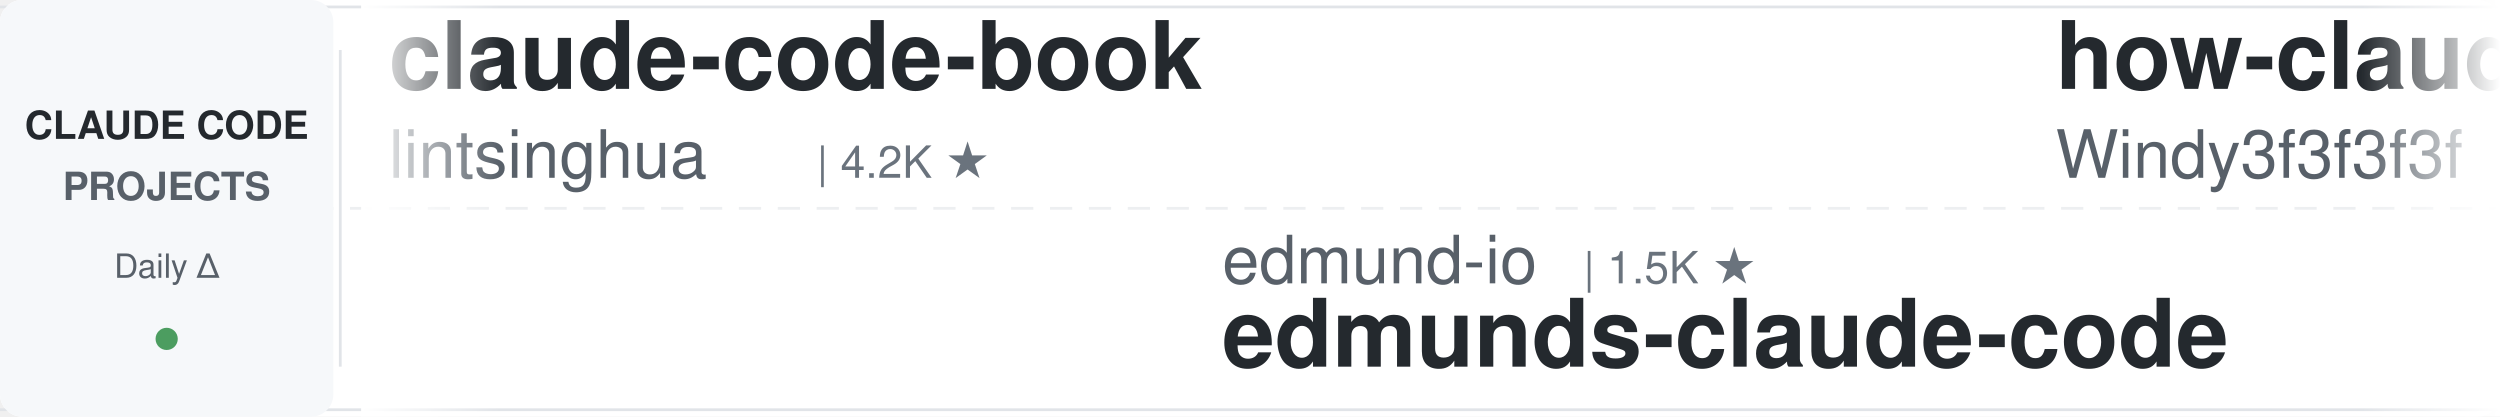
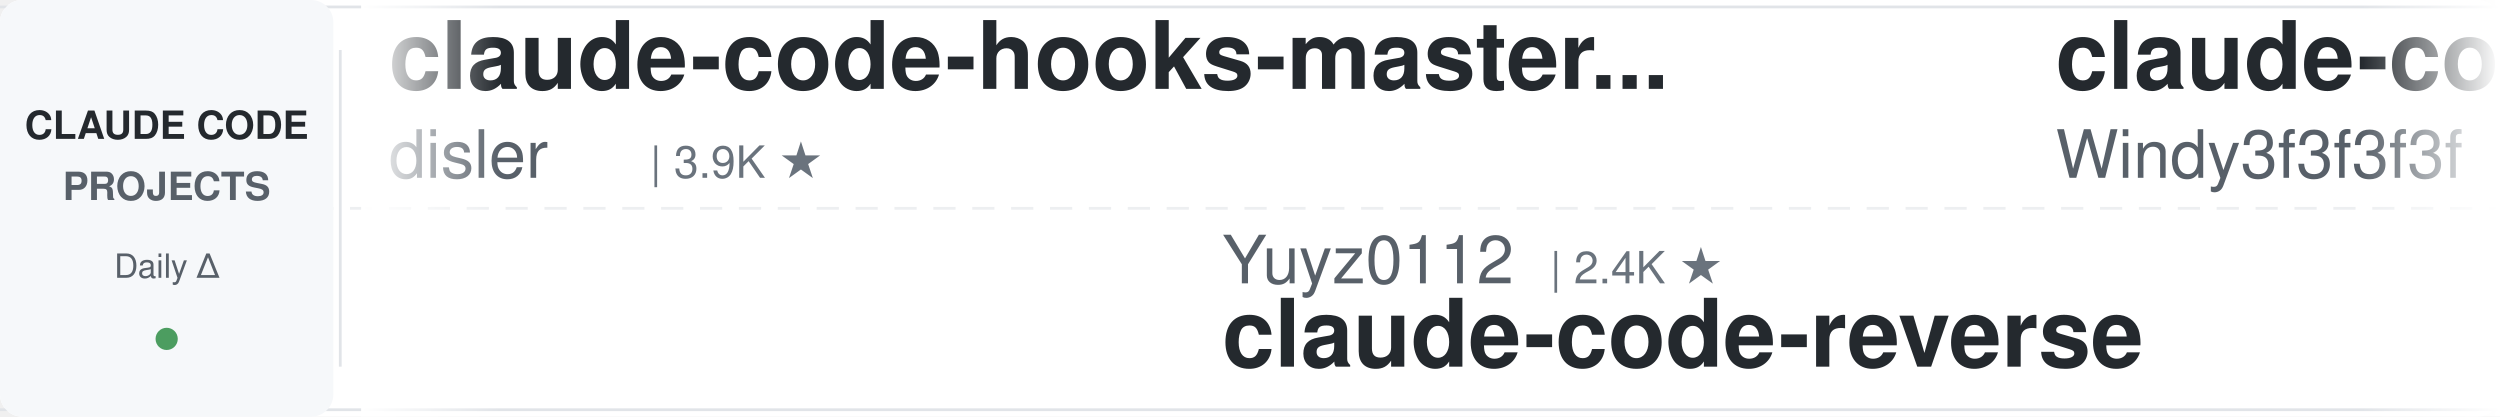
<svg xmlns="http://www.w3.org/2000/svg" width="900" height="150">
  <defs>
    <linearGradient id="leftFade" x1="0%" y1="0%" x2="100%" y2="0%">
      <stop offset="0%" style="stop-color:#ffffff;stop-opacity:1" />
      <stop offset="100%" style="stop-color:#ffffff;stop-opacity:0" />
    </linearGradient>
    <linearGradient id="rightFade" x1="0%" y1="0%" x2="100%" y2="0%">
      <stop offset="0%" style="stop-color:#ffffff;stop-opacity:0" />
      <stop offset="100%" style="stop-color:#ffffff;stop-opacity:1" />
    </linearGradient>
  </defs>
  <rect width="900" height="150" fill="#ffffff" rx="8" />
  <rect x="0" y="2" width="900" height="1" fill="#e1e4e8" />
  <rect x="0" y="147" width="900" height="1" fill="#e1e4e8" />
  <line x1="0" y1="75" x2="900" y2="75" stroke="#e1e4e8" stroke-width="1" stroke-dasharray="8 6" opacity="0.6" />
  <rect x="0" y="0" width="120" height="150" fill="#f6f8fa" rx="8" />
  <text x="60" y="50" font-family="-apple-system, BlinkMacSystemFont, 'Segoe UI', Helvetica, Arial, sans-serif" font-size="14" font-weight="600" fill="#24292e" text-anchor="middle">CLAUDE CODE</text>
  <text x="60" y="72" font-family="-apple-system, BlinkMacSystemFont, 'Segoe UI', Helvetica, Arial, sans-serif" font-size="14" font-weight="600" fill="#586069" text-anchor="middle">PROJECTS</text>
  <text x="60" y="100" font-family="-apple-system, BlinkMacSystemFont, 'Segoe UI', Helvetica, Arial, sans-serif" font-size="12" font-weight="500" fill="#586069" text-anchor="middle">Daily Δ</text>
  <circle cx="60" cy="122" r="4" fill="#22863a" opacity="0.8" />
  <rect x="122" y="18" width="1" height="114" fill="#e1e4e8" />
  <clipPath id="tickerClip">
    <rect x="130" y="0" width="770" height="150" />
  </clipPath>
  <g clip-path="url(#tickerClip)">
    <g id="tickerItems">
      <animateTransform attributeName="transform" attributeType="XML" type="translate" from="0 0" to="-3000 0" dur="54s" repeatCount="indefinite" />
      <g transform="translate(0, 0)">
-         <text x="140" y="32" font-family="-apple-system, BlinkMacSystemFont, 'Segoe UI', Helvetica, Arial, sans-serif" font-size="34" font-weight="600" fill="#24292e">claude-code-book</text>
-         <text x="140" y="64" font-family="-apple-system, BlinkMacSystemFont, 'Segoe UI', Helvetica, Arial, sans-serif" font-size="24" font-weight="400" fill="#586069">lintsinghua</text>
-         <text x="294" y="64" font-family="-apple-system, BlinkMacSystemFont, 'Segoe UI', Helvetica, Arial, sans-serif" font-size="16" font-weight="500" fill="#6a737d">| 4.2K ★</text>
+         <text x="140" y="32" font-family="-apple-system, BlinkMacSystemFont, 'Segoe UI', Helvetica, Arial, sans-serif" font-size="34" font-weight="600" fill="#24292e">claude-code-hooks-master...</text>
+         <text x="140" y="64" font-family="-apple-system, BlinkMacSystemFont, 'Segoe UI', Helvetica, Arial, sans-serif" font-size="24" font-weight="400" fill="#586069">disler</text>
+         <text x="234" y="64" font-family="-apple-system, BlinkMacSystemFont, 'Segoe UI', Helvetica, Arial, sans-serif" font-size="16" font-weight="500" fill="#6a737d">| 3.9K ★</text>
      </g>
      <g transform="translate(300, 0)">
-         <text x="140" y="102" font-family="-apple-system, BlinkMacSystemFont, 'Segoe UI', Helvetica, Arial, sans-serif" font-size="24" font-weight="400" fill="#586069">edmund-io</text>
-         <text x="270" y="102" font-family="-apple-system, BlinkMacSystemFont, 'Segoe UI', Helvetica, Arial, sans-serif" font-size="16" font-weight="500" fill="#6a737d">| 1.5K ★</text>
-         <text x="140" y="132" font-family="-apple-system, BlinkMacSystemFont, 'Segoe UI', Helvetica, Arial, sans-serif" font-size="34" font-weight="600" fill="#24292e">edmunds-claude-code</text>
+         <text x="140" y="102" font-family="-apple-system, BlinkMacSystemFont, 'Segoe UI', Helvetica, Arial, sans-serif" font-size="24" font-weight="400" fill="#586069">Yuyz0112</text>
+         <text x="258" y="102" font-family="-apple-system, BlinkMacSystemFont, 'Segoe UI', Helvetica, Arial, sans-serif" font-size="16" font-weight="500" fill="#6a737d">| 2.4K ★</text>
+         <text x="140" y="132" font-family="-apple-system, BlinkMacSystemFont, 'Segoe UI', Helvetica, Arial, sans-serif" font-size="34" font-weight="600" fill="#24292e">claude-code-reverse</text>
      </g>
      <g transform="translate(600, 0)">
-         <text x="140" y="32" font-family="-apple-system, BlinkMacSystemFont, 'Segoe UI', Helvetica, Arial, sans-serif" font-size="34" font-weight="600" fill="#24292e">how-claude-code-works</text>
+         <text x="140" y="32" font-family="-apple-system, BlinkMacSystemFont, 'Segoe UI', Helvetica, Arial, sans-serif" font-size="34" font-weight="600" fill="#24292e">claude-code-from-scratch</text>
        <text x="140" y="64" font-family="-apple-system, BlinkMacSystemFont, 'Segoe UI', Helvetica, Arial, sans-serif" font-size="24" font-weight="400" fill="#586069">Windy3f3f3f3f</text>
-         <text x="318" y="64" font-family="-apple-system, BlinkMacSystemFont, 'Segoe UI', Helvetica, Arial, sans-serif" font-size="16" font-weight="500" fill="#6a737d">| 3.6K ★</text>
+         <text x="318" y="64" font-family="-apple-system, BlinkMacSystemFont, 'Segoe UI', Helvetica, Arial, sans-serif" font-size="16" font-weight="500" fill="#6a737d">| 2.7K ★</text>
      </g>
      <g transform="translate(900, 0)">
-         <text x="140" y="102" font-family="-apple-system, BlinkMacSystemFont, 'Segoe UI', Helvetica, Arial, sans-serif" font-size="24" font-weight="400" fill="#586069">xu-xiang</text>
-         <text x="258" y="102" font-family="-apple-system, BlinkMacSystemFont, 'Segoe UI', Helvetica, Arial, sans-serif" font-size="16" font-weight="500" fill="#6a737d">| 1.9K ★</text>
-         <text x="140" y="132" font-family="-apple-system, BlinkMacSystemFont, 'Segoe UI', Helvetica, Arial, sans-serif" font-size="34" font-weight="600" fill="#24292e">everything-claude-code-z...</text>
+         <text x="140" y="102" font-family="-apple-system, BlinkMacSystemFont, 'Segoe UI', Helvetica, Arial, sans-serif" font-size="24" font-weight="400" fill="#586069">wanshuiyin</text>
+         <text x="282" y="102" font-family="-apple-system, BlinkMacSystemFont, 'Segoe UI', Helvetica, Arial, sans-serif" font-size="16" font-weight="500" fill="#6a737d">| 15.9K ★</text>
+         <text x="140" y="132" font-family="-apple-system, BlinkMacSystemFont, 'Segoe UI', Helvetica, Arial, sans-serif" font-size="34" font-weight="600" fill="#24292e">Auto-claude-code-researc...</text>
      </g>
      <g transform="translate(1200, 0)">
-         <text x="140" y="32" font-family="-apple-system, BlinkMacSystemFont, 'Segoe UI', Helvetica, Arial, sans-serif" font-size="34" font-weight="600" fill="#24292e">claude-code-workflows</text>
-         <text x="140" y="64" font-family="-apple-system, BlinkMacSystemFont, 'Segoe UI', Helvetica, Arial, sans-serif" font-size="24" font-weight="400" fill="#586069">OneRedOak</text>
-         <text x="270" y="64" font-family="-apple-system, BlinkMacSystemFont, 'Segoe UI', Helvetica, Arial, sans-serif" font-size="16" font-weight="500" fill="#6a737d">| 3.9K ★</text>
+         <text x="140" y="32" font-family="-apple-system, BlinkMacSystemFont, 'Segoe UI', Helvetica, Arial, sans-serif" font-size="34" font-weight="600" fill="#24292e">pi-vs-claude-code</text>
+         <text x="140" y="64" font-family="-apple-system, BlinkMacSystemFont, 'Segoe UI', Helvetica, Arial, sans-serif" font-size="24" font-weight="400" fill="#586069">disler</text>
+         <text x="234" y="64" font-family="-apple-system, BlinkMacSystemFont, 'Segoe UI', Helvetica, Arial, sans-serif" font-size="16" font-weight="500" fill="#6a737d">| 1.7K ★</text>
      </g>
      <g transform="translate(1500, 0)">
+         <text x="140" y="102" font-family="-apple-system, BlinkMacSystemFont, 'Segoe UI', Helvetica, Arial, sans-serif" font-size="24" font-weight="400" fill="#586069">lorryjovens-hub</text>
+         <text x="342" y="102" font-family="-apple-system, BlinkMacSystemFont, 'Segoe UI', Helvetica, Arial, sans-serif" font-size="16" font-weight="500" fill="#6a737d">| 1.7K ★</text>
+         <text x="140" y="132" font-family="-apple-system, BlinkMacSystemFont, 'Segoe UI', Helvetica, Arial, sans-serif" font-size="34" font-weight="600" fill="#24292e">claude-code-rust</text>
+       </g>
+       <g transform="translate(1800, 0)">
+         <text x="140" y="32" font-family="-apple-system, BlinkMacSystemFont, 'Segoe UI', Helvetica, Arial, sans-serif" font-size="34" font-weight="600" fill="#24292e">claude-code-harness</text>
+         <text x="140" y="64" font-family="-apple-system, BlinkMacSystemFont, 'Segoe UI', Helvetica, Arial, sans-serif" font-size="24" font-weight="400" fill="#586069">Chachamaru127</text>
+         <text x="318" y="64" font-family="-apple-system, BlinkMacSystemFont, 'Segoe UI', Helvetica, Arial, sans-serif" font-size="16" font-weight="500" fill="#6a737d">| 3.1K ★</text>
+       </g>
+       <g transform="translate(2100, 0)">
        <text x="140" y="102" font-family="-apple-system, BlinkMacSystemFont, 'Segoe UI', Helvetica, Arial, sans-serif" font-size="24" font-weight="400" fill="#586069">frankbria</text>
        <text x="270" y="102" font-family="-apple-system, BlinkMacSystemFont, 'Segoe UI', Helvetica, Arial, sans-serif" font-size="16" font-weight="500" fill="#6a737d">| 9.6K ★</text>
        <text x="140" y="132" font-family="-apple-system, BlinkMacSystemFont, 'Segoe UI', Helvetica, Arial, sans-serif" font-size="34" font-weight="600" fill="#24292e">ralph-claude-code</text>
      </g>
-       <g transform="translate(1800, 0)">
-         <text x="140" y="32" font-family="-apple-system, BlinkMacSystemFont, 'Segoe UI', Helvetica, Arial, sans-serif" font-size="34" font-weight="600" fill="#24292e">claude-code-hub</text>
-         <text x="140" y="64" font-family="-apple-system, BlinkMacSystemFont, 'Segoe UI', Helvetica, Arial, sans-serif" font-size="24" font-weight="400" fill="#586069">ding113</text>
-         <text x="246" y="64" font-family="-apple-system, BlinkMacSystemFont, 'Segoe UI', Helvetica, Arial, sans-serif" font-size="16" font-weight="500" fill="#6a737d">| 3.4K ★</text>
-       </g>
-       <g transform="translate(2100, 0)">
-         <text x="140" y="102" font-family="-apple-system, BlinkMacSystemFont, 'Segoe UI', Helvetica, Arial, sans-serif" font-size="24" font-weight="400" fill="#586069">darcyegb</text>
-         <text x="258" y="102" font-family="-apple-system, BlinkMacSystemFont, 'Segoe UI', Helvetica, Arial, sans-serif" font-size="16" font-weight="500" fill="#6a737d">| 761 ★</text>
-         <text x="140" y="132" font-family="-apple-system, BlinkMacSystemFont, 'Segoe UI', Helvetica, Arial, sans-serif" font-size="34" font-weight="600" fill="#24292e">ClaudeCodeAgents</text>
-       </g>
      <g transform="translate(2400, 0)">
-         <text x="140" y="32" font-family="-apple-system, BlinkMacSystemFont, 'Segoe UI', Helvetica, Arial, sans-serif" font-size="34" font-weight="600" fill="#24292e">sc-claude-code-files</text>
-         <text x="140" y="64" font-family="-apple-system, BlinkMacSystemFont, 'Segoe UI', Helvetica, Arial, sans-serif" font-size="24" font-weight="400" fill="#586069">https-deeplearning-ai</text>
-         <text x="414" y="64" font-family="-apple-system, BlinkMacSystemFont, 'Segoe UI', Helvetica, Arial, sans-serif" font-size="16" font-weight="500" fill="#6a737d">| 547 ★</text>
+         <text x="140" y="32" font-family="-apple-system, BlinkMacSystemFont, 'Segoe UI', Helvetica, Arial, sans-serif" font-size="34" font-weight="600" fill="#24292e">claude-code-best-practic...</text>
+         <text x="140" y="64" font-family="-apple-system, BlinkMacSystemFont, 'Segoe UI', Helvetica, Arial, sans-serif" font-size="24" font-weight="400" fill="#586069">shanraisshan</text>
+         <text x="306" y="64" font-family="-apple-system, BlinkMacSystemFont, 'Segoe UI', Helvetica, Arial, sans-serif" font-size="16" font-weight="500" fill="#6a737d">| 65.8K ★</text>
      </g>
      <g transform="translate(2700, 0)">
-         <text x="140" y="102" font-family="-apple-system, BlinkMacSystemFont, 'Segoe UI', Helvetica, Arial, sans-serif" font-size="24" font-weight="400" fill="#586069">Alishahryar1</text>
-         <text x="306" y="102" font-family="-apple-system, BlinkMacSystemFont, 'Segoe UI', Helvetica, Arial, sans-serif" font-size="16" font-weight="500" fill="#6a737d">| 53.8K ★</text>
-         <text x="140" y="132" font-family="-apple-system, BlinkMacSystemFont, 'Segoe UI', Helvetica, Arial, sans-serif" font-size="34" font-weight="600" fill="#24292e">free-claude-code</text>
+         <text x="140" y="102" font-family="-apple-system, BlinkMacSystemFont, 'Segoe UI', Helvetica, Arial, sans-serif" font-size="24" font-weight="400" fill="#586069">zebbern</text>
+         <text x="246" y="102" font-family="-apple-system, BlinkMacSystemFont, 'Segoe UI', Helvetica, Arial, sans-serif" font-size="16" font-weight="500" fill="#6a737d">| 4.6K ★</text>
+         <text x="140" y="132" font-family="-apple-system, BlinkMacSystemFont, 'Segoe UI', Helvetica, Arial, sans-serif" font-size="34" font-weight="600" fill="#24292e">claude-code-guide</text>
      </g>
      <g transform="translate(3000, 0)">
-         <text x="140" y="32" font-family="-apple-system, BlinkMacSystemFont, 'Segoe UI', Helvetica, Arial, sans-serif" font-size="34" font-weight="600" fill="#24292e">claude-code-book</text>
-         <text x="140" y="64" font-family="-apple-system, BlinkMacSystemFont, 'Segoe UI', Helvetica, Arial, sans-serif" font-size="24" font-weight="400" fill="#586069">lintsinghua</text>
-         <text x="294" y="64" font-family="-apple-system, BlinkMacSystemFont, 'Segoe UI', Helvetica, Arial, sans-serif" font-size="16" font-weight="500" fill="#6a737d">| 4.2K ★</text>
+         <text x="140" y="32" font-family="-apple-system, BlinkMacSystemFont, 'Segoe UI', Helvetica, Arial, sans-serif" font-size="34" font-weight="600" fill="#24292e">claude-code-hooks-master...</text>
+         <text x="140" y="64" font-family="-apple-system, BlinkMacSystemFont, 'Segoe UI', Helvetica, Arial, sans-serif" font-size="24" font-weight="400" fill="#586069">disler</text>
+         <text x="234" y="64" font-family="-apple-system, BlinkMacSystemFont, 'Segoe UI', Helvetica, Arial, sans-serif" font-size="16" font-weight="500" fill="#6a737d">| 3.9K ★</text>
      </g>
      <g transform="translate(3300, 0)">
-         <text x="140" y="102" font-family="-apple-system, BlinkMacSystemFont, 'Segoe UI', Helvetica, Arial, sans-serif" font-size="24" font-weight="400" fill="#586069">edmund-io</text>
-         <text x="270" y="102" font-family="-apple-system, BlinkMacSystemFont, 'Segoe UI', Helvetica, Arial, sans-serif" font-size="16" font-weight="500" fill="#6a737d">| 1.5K ★</text>
-         <text x="140" y="132" font-family="-apple-system, BlinkMacSystemFont, 'Segoe UI', Helvetica, Arial, sans-serif" font-size="34" font-weight="600" fill="#24292e">edmunds-claude-code</text>
+         <text x="140" y="102" font-family="-apple-system, BlinkMacSystemFont, 'Segoe UI', Helvetica, Arial, sans-serif" font-size="24" font-weight="400" fill="#586069">Yuyz0112</text>
+         <text x="258" y="102" font-family="-apple-system, BlinkMacSystemFont, 'Segoe UI', Helvetica, Arial, sans-serif" font-size="16" font-weight="500" fill="#6a737d">| 2.4K ★</text>
+         <text x="140" y="132" font-family="-apple-system, BlinkMacSystemFont, 'Segoe UI', Helvetica, Arial, sans-serif" font-size="34" font-weight="600" fill="#24292e">claude-code-reverse</text>
      </g>
      <g transform="translate(3600, 0)">
-         <text x="140" y="32" font-family="-apple-system, BlinkMacSystemFont, 'Segoe UI', Helvetica, Arial, sans-serif" font-size="34" font-weight="600" fill="#24292e">how-claude-code-works</text>
+         <text x="140" y="32" font-family="-apple-system, BlinkMacSystemFont, 'Segoe UI', Helvetica, Arial, sans-serif" font-size="34" font-weight="600" fill="#24292e">claude-code-from-scratch</text>
        <text x="140" y="64" font-family="-apple-system, BlinkMacSystemFont, 'Segoe UI', Helvetica, Arial, sans-serif" font-size="24" font-weight="400" fill="#586069">Windy3f3f3f3f</text>
-         <text x="318" y="64" font-family="-apple-system, BlinkMacSystemFont, 'Segoe UI', Helvetica, Arial, sans-serif" font-size="16" font-weight="500" fill="#6a737d">| 3.6K ★</text>
+         <text x="318" y="64" font-family="-apple-system, BlinkMacSystemFont, 'Segoe UI', Helvetica, Arial, sans-serif" font-size="16" font-weight="500" fill="#6a737d">| 2.7K ★</text>
      </g>
      <g transform="translate(3900, 0)">
-         <text x="140" y="102" font-family="-apple-system, BlinkMacSystemFont, 'Segoe UI', Helvetica, Arial, sans-serif" font-size="24" font-weight="400" fill="#586069">xu-xiang</text>
-         <text x="258" y="102" font-family="-apple-system, BlinkMacSystemFont, 'Segoe UI', Helvetica, Arial, sans-serif" font-size="16" font-weight="500" fill="#6a737d">| 1.9K ★</text>
-         <text x="140" y="132" font-family="-apple-system, BlinkMacSystemFont, 'Segoe UI', Helvetica, Arial, sans-serif" font-size="34" font-weight="600" fill="#24292e">everything-claude-code-z...</text>
+         <text x="140" y="102" font-family="-apple-system, BlinkMacSystemFont, 'Segoe UI', Helvetica, Arial, sans-serif" font-size="24" font-weight="400" fill="#586069">wanshuiyin</text>
+         <text x="282" y="102" font-family="-apple-system, BlinkMacSystemFont, 'Segoe UI', Helvetica, Arial, sans-serif" font-size="16" font-weight="500" fill="#6a737d">| 15.9K ★</text>
+         <text x="140" y="132" font-family="-apple-system, BlinkMacSystemFont, 'Segoe UI', Helvetica, Arial, sans-serif" font-size="34" font-weight="600" fill="#24292e">Auto-claude-code-researc...</text>
      </g>
    </g>
  </g>
  <rect x="130" y="0" width="50" height="150" fill="url(#leftFade)" />
  <rect x="850" y="0" width="50" height="150" fill="url(#rightFade)" />
</svg>
